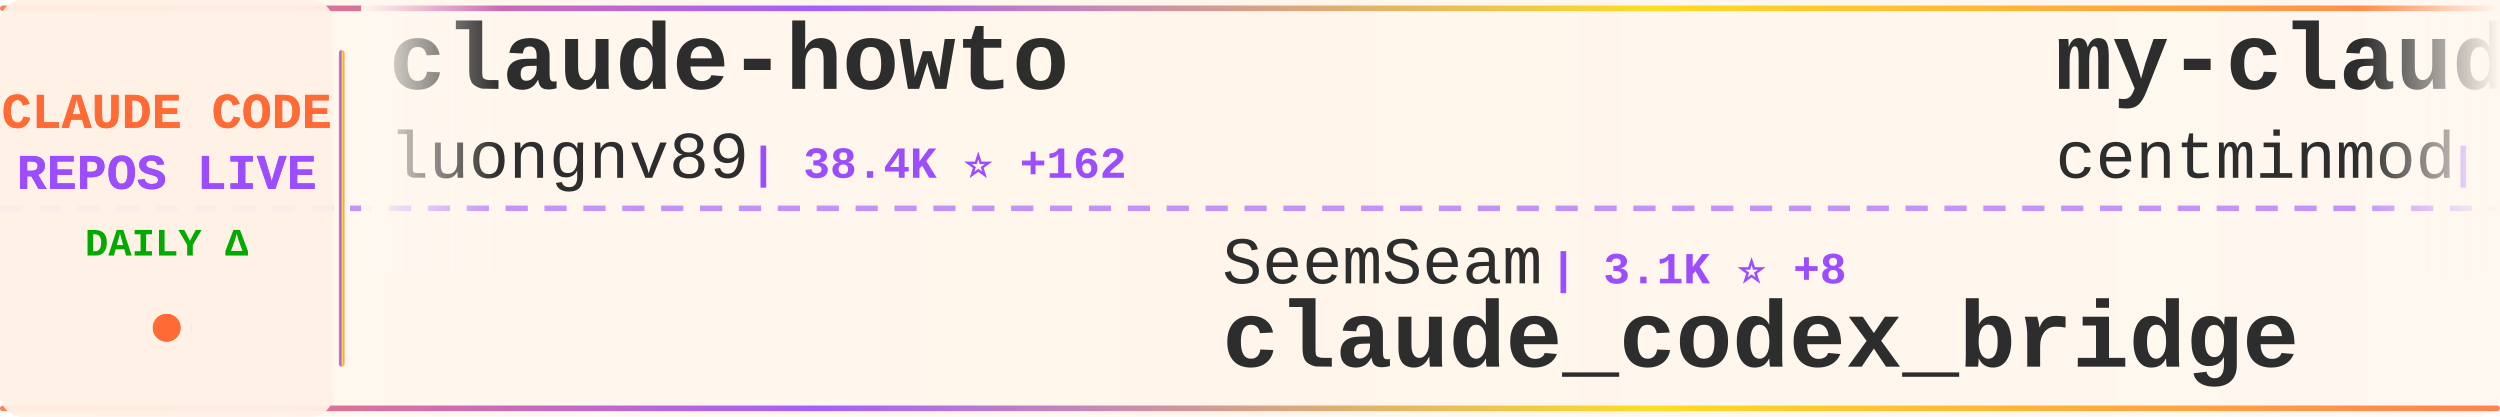
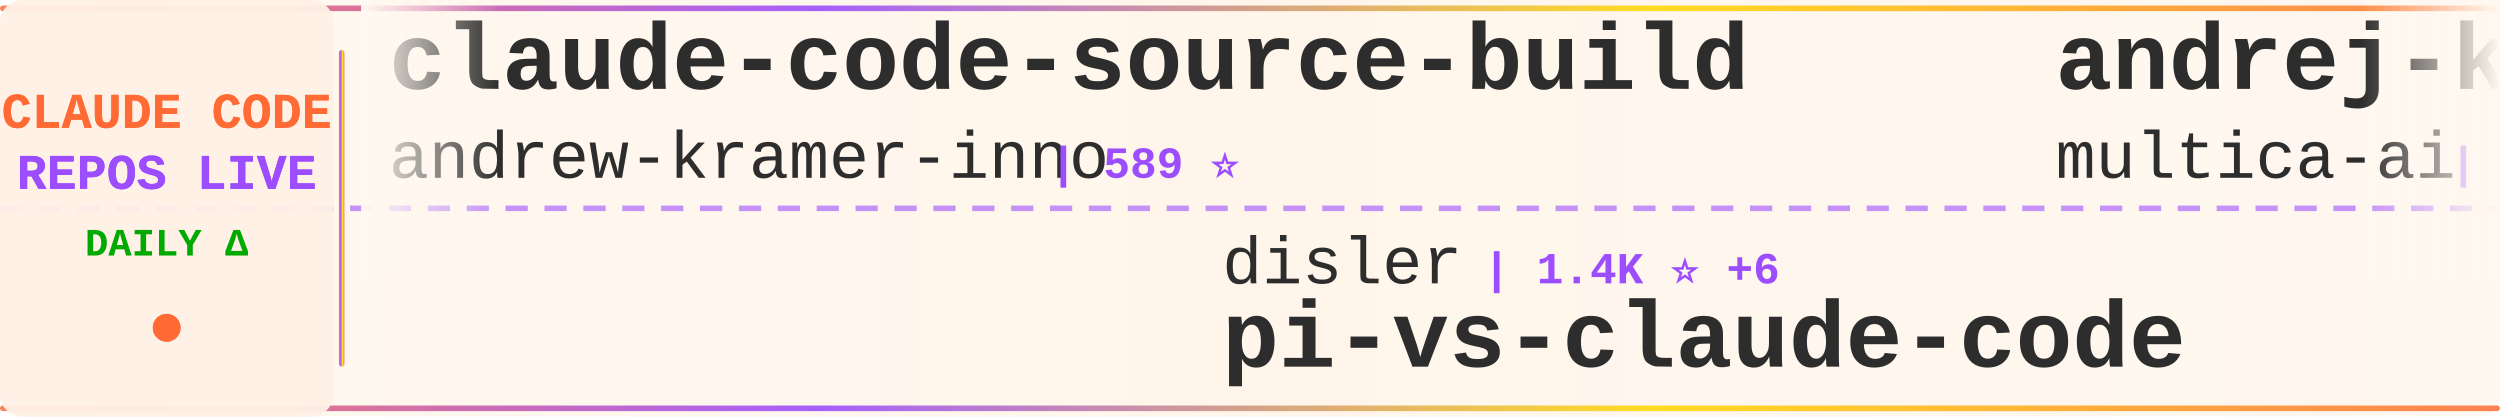
<svg xmlns="http://www.w3.org/2000/svg" width="900" height="150">
  <defs>
    <linearGradient id="tickerBg" x1="0%" y1="0%" x2="100%" y2="0%">
      <stop offset="0%" style="stop-color:#fff8f0;stop-opacity:0.98" />
      <stop offset="50%" style="stop-color:#fff5eb;stop-opacity:1" />
      <stop offset="100%" style="stop-color:#fff8f0;stop-opacity:0.98" />
    </linearGradient>
    <linearGradient id="borderGrad" x1="0%" y1="0%" x2="100%" y2="0%">
      <stop offset="0%" style="stop-color:#FF6B35;stop-opacity:0.85">
        <animate attributeName="stop-opacity" values="0.85;1;0.85" dur="2s" repeatCount="indefinite" />
      </stop>
      <stop offset="33%" style="stop-color:#9C4EFF;stop-opacity:0.9">
        <animate attributeName="stop-opacity" values="0.9;1;0.9" dur="2.2s" repeatCount="indefinite" />
      </stop>
      <stop offset="66%" style="stop-color:#FFD700;stop-opacity:0.85">
        <animate attributeName="stop-opacity" values="0.85;1;0.85" dur="1.8s" repeatCount="indefinite" />
      </stop>
      <stop offset="100%" style="stop-color:#FF6B35;stop-opacity:0.85">
        <animate attributeName="stop-opacity" values="0.85;1;0.85" dur="2s" repeatCount="indefinite" />
      </stop>
    </linearGradient>
    <filter id="textGlow">
      <feGaussianBlur stdDeviation="0.15" result="coloredBlur" />
      <feMerge>
        <feMergeNode in="coloredBlur" />
        <feMergeNode in="SourceGraphic" />
      </feMerge>
    </filter>
    <filter id="metricGlow">
      <feGaussianBlur stdDeviation="0.2" result="coloredBlur" />
      <feMerge>
        <feMergeNode in="coloredBlur" />
        <feMergeNode in="SourceGraphic" />
      </feMerge>
    </filter>
    <linearGradient id="leftFade" x1="0%" y1="0%" x2="100%" y2="0%">
      <stop offset="0%" style="stop-color:#fff8f0;stop-opacity:1" />
      <stop offset="100%" style="stop-color:#fff8f0;stop-opacity:0" />
    </linearGradient>
    <linearGradient id="rightFade" x1="0%" y1="0%" x2="100%" y2="0%">
      <stop offset="0%" style="stop-color:#fff8f0;stop-opacity:0" />
      <stop offset="100%" style="stop-color:#fff8f0;stop-opacity:1" />
    </linearGradient>
  </defs>
  <rect width="900" height="150" fill="url(#tickerBg)" rx="8" />
  <rect x="0" y="2" width="900" height="2" fill="url(#borderGrad)" rx="1" />
  <rect x="0" y="146" width="900" height="2" fill="url(#borderGrad)" rx="1" />
  <line x1="0" y1="75" x2="900" y2="75" stroke="#9C4EFF" stroke-width="2" stroke-dasharray="8 6" opacity="0.6" />
  <rect x="0" y="0" width="120" height="150" fill="#fff0e6" opacity="0.95" rx="8" />
  <text x="60" y="46" font-family="'Courier New', monospace" font-size="18" font-weight="bold" fill="#FF6B35" text-anchor="middle" filter="url(#textGlow)">
    CLAUDE CODE
  </text>
  <text x="60" y="68" font-family="'Courier New', monospace" font-size="18" font-weight="bold" fill="#9C4EFF" text-anchor="middle" filter="url(#textGlow)">
    REPOS LIVE
  </text>
  <text x="60" y="92" font-family="'Courier New', monospace" font-size="14" font-weight="bold" fill="#00aa00" text-anchor="middle">
    DAILY Δ
  </text>
  <circle cx="60" cy="118" r="5" fill="#FF6B35" filter="url(#metricGlow)">
    <animate attributeName="r" values="4;6;4" dur="1.5s" repeatCount="indefinite" />
    <animate attributeName="opacity" values="0.6;1;0.6" dur="1.5s" repeatCount="indefinite" />
  </circle>
  <rect x="122" y="18" width="2" height="114" fill="url(#borderGrad)" rx="1" />
  <clipPath id="tickerClip">
    <rect x="130" y="0" width="770" height="150" />
  </clipPath>
  <g clip-path="url(#tickerClip)">
    <g id="tickerItems">
      <animateTransform attributeName="transform" attributeType="XML" type="translate" from="0 0" to="-3000 0" dur="54s" repeatCount="indefinite" />
      <g transform="translate(0, 0)">
-         <text x="140" y="32" font-family="'Courier New', monospace" font-size="34" font-weight="bold" fill="#2d2d2d">claude-howto</text>
-         <text x="140" y="64" font-family="'Courier New', monospace" font-size="24" font-weight="normal" fill="#2d2d2d" opacity="1.0">luongnv89</text>
-         <text x="270" y="64" font-family="'Courier New', monospace" font-size="16" font-weight="bold" fill="#9C4EFF"> | 38.4K ⭐ +162</text>
+         <text x="140" y="32" font-family="'Courier New', monospace" font-size="34" font-weight="bold" fill="#2d2d2d">claude-code-source-build</text>
+         <text x="140" y="64" font-family="'Courier New', monospace" font-size="24" font-weight="normal" fill="#2d2d2d" opacity="1.0">andrew-kramer-inno</text>
+         <text x="378" y="64" font-family="'Courier New', monospace" font-size="16" font-weight="bold" fill="#9C4EFF"> | 589 ⭐</text>
      </g>
      <g transform="translate(300, 0)">
-         <text x="140" y="102" font-family="'Courier New', monospace" font-size="24" font-weight="normal" fill="#2d2d2d" opacity="1.0">SeemSeam</text>
-         <text x="258" y="102" font-family="'Courier New', monospace" font-size="16" font-weight="bold" fill="#9C4EFF"> | 3.1K ⭐ +8</text>
-         <text x="140" y="132" font-family="'Courier New', monospace" font-size="34" font-weight="bold" fill="#2d2d2d">claude_codex_bridge</text>
+         <text x="140" y="102" font-family="'Courier New', monospace" font-size="24" font-weight="normal" fill="#2d2d2d" opacity="1.0">disler</text>
+         <text x="234" y="102" font-family="'Courier New', monospace" font-size="16" font-weight="bold" fill="#9C4EFF"> | 1.4K ⭐ +6</text>
+         <text x="140" y="132" font-family="'Courier New', monospace" font-size="34" font-weight="bold" fill="#2d2d2d">pi-vs-claude-code</text>
      </g>
      <g transform="translate(600, 0)">
-         <text x="140" y="32" font-family="'Courier New', monospace" font-size="34" font-weight="bold" fill="#2d2d2d">my-claude-code-setup</text>
-         <text x="140" y="64" font-family="'Courier New', monospace" font-size="24" font-weight="normal" fill="#2d2d2d" opacity="1.0">centminmod</text>
-         <text x="282" y="64" font-family="'Courier New', monospace" font-size="16" font-weight="bold" fill="#9C4EFF"> | 2.4K ⭐ +2</text>
+         <text x="140" y="32" font-family="'Courier New', monospace" font-size="34" font-weight="bold" fill="#2d2d2d">andrej-karpathy-skills</text>
+         <text x="140" y="64" font-family="'Courier New', monospace" font-size="24" font-weight="normal" fill="#2d2d2d" opacity="1.0">multica-ai</text>
+         <text x="282" y="64" font-family="'Courier New', monospace" font-size="16" font-weight="bold" fill="#9C4EFF"> | 183.2K ⭐ +616</text>
      </g>
      <g transform="translate(900, 0)">
-         <text x="140" y="102" font-family="'Courier New', monospace" font-size="24" font-weight="normal" fill="#2d2d2d" opacity="1.0">ykdojo</text>
-         <text x="234" y="102" font-family="'Courier New', monospace" font-size="16" font-weight="bold" fill="#9C4EFF"> | 8.9K ⭐ +8</text>
-         <text x="140" y="132" font-family="'Courier New', monospace" font-size="34" font-weight="bold" fill="#2d2d2d">claude-code-tips</text>
+         <text x="140" y="102" font-family="'Courier New', monospace" font-size="24" font-weight="normal" fill="#2d2d2d" opacity="1.0">disler</text>
+         <text x="234" y="102" font-family="'Courier New', monospace" font-size="16" font-weight="bold" fill="#9C4EFF"> | 3.8K ⭐ +2</text>
+         <text x="140" y="132" font-family="'Courier New', monospace" font-size="34" font-weight="bold" fill="#2d2d2d">claude-code-hooks-master...</text>
      </g>
      <g transform="translate(1200, 0)">
-         <text x="140" y="32" font-family="'Courier New', monospace" font-size="34" font-weight="bold" fill="#2d2d2d">claude-code-book</text>
-         <text x="140" y="64" font-family="'Courier New', monospace" font-size="24" font-weight="normal" fill="#2d2d2d" opacity="1.0">lintsinghua</text>
-         <text x="294" y="64" font-family="'Courier New', monospace" font-size="16" font-weight="bold" fill="#9C4EFF"> | 3.8K ⭐ +9</text>
+         <text x="140" y="32" font-family="'Courier New', monospace" font-size="34" font-weight="bold" fill="#2d2d2d">claude-code</text>
+         <text x="140" y="64" font-family="'Courier New', monospace" font-size="24" font-weight="normal" fill="#2d2d2d" opacity="1.0">tanbiralam</text>
+         <text x="282" y="64" font-family="'Courier New', monospace" font-size="16" font-weight="bold" fill="#9C4EFF"> | 1.9K ⭐ +3</text>
      </g>
      <g transform="translate(1500, 0)">
-         <text x="140" y="102" font-family="'Courier New', monospace" font-size="24" font-weight="normal" fill="#2d2d2d" opacity="1.0">shareAI-lab</text>
-         <text x="294" y="102" font-family="'Courier New', monospace" font-size="16" font-weight="bold" fill="#9C4EFF"> | 68.6K ⭐ +112</text>
-         <text x="140" y="132" font-family="'Courier New', monospace" font-size="34" font-weight="bold" fill="#2d2d2d">learn-claude-code</text>
+         <text x="140" y="102" font-family="'Courier New', monospace" font-size="24" font-weight="normal" fill="#2d2d2d" opacity="1.0">Windy3f3f3f3f</text>
+         <text x="318" y="102" font-family="'Courier New', monospace" font-size="16" font-weight="bold" fill="#9C4EFF"> | 2.7K ⭐ +8</text>
+         <text x="140" y="132" font-family="'Courier New', monospace" font-size="34" font-weight="bold" fill="#2d2d2d">how-claude-code-works</text>
      </g>
      <g transform="translate(1800, 0)">
-         <text x="140" y="32" font-family="'Courier New', monospace" font-size="34" font-weight="bold" fill="#2d2d2d">edmunds-claude-code</text>
-         <text x="140" y="64" font-family="'Courier New', monospace" font-size="24" font-weight="normal" fill="#2d2d2d" opacity="1.0">edmund-io</text>
-         <text x="270" y="64" font-family="'Courier New', monospace" font-size="16" font-weight="bold" fill="#9C4EFF"> | 1.5K ⭐ +2</text>
+         <text x="140" y="32" font-family="'Courier New', monospace" font-size="34" font-weight="bold" fill="#2d2d2d">Claude-Code-Usage-Monito...</text>
+         <text x="140" y="64" font-family="'Courier New', monospace" font-size="24" font-weight="normal" fill="#2d2d2d" opacity="1.0">Maciek-roboblog</text>
+         <text x="342" y="64" font-family="'Courier New', monospace" font-size="16" font-weight="bold" fill="#9C4EFF"> | 8.3K ⭐ +4</text>
      </g>
      <g transform="translate(2100, 0)">
+         <text x="140" y="102" font-family="'Courier New', monospace" font-size="24" font-weight="normal" fill="#2d2d2d" opacity="1.0">Yuyz0112</text>
+         <text x="258" y="102" font-family="'Courier New', monospace" font-size="16" font-weight="bold" fill="#9C4EFF"> | 2.4K ⭐ +1</text>
+         <text x="140" y="132" font-family="'Courier New', monospace" font-size="34" font-weight="bold" fill="#2d2d2d">claude-code-reverse</text>
+       </g>
+       <g transform="translate(2400, 0)">
+         <text x="140" y="32" font-family="'Courier New', monospace" font-size="34" font-weight="bold" fill="#2d2d2d">claude-code-hub</text>
+         <text x="140" y="64" font-family="'Courier New', monospace" font-size="24" font-weight="normal" fill="#2d2d2d" opacity="1.0">ding113</text>
+         <text x="246" y="64" font-family="'Courier New', monospace" font-size="16" font-weight="bold" fill="#9C4EFF"> | 3.2K ⭐ +4</text>
+       </g>
+       <g transform="translate(2700, 0)">
        <text x="140" y="102" font-family="'Courier New', monospace" font-size="24" font-weight="normal" fill="#2d2d2d" opacity="1.0">RichardAtCT</text>
        <text x="294" y="102" font-family="'Courier New', monospace" font-size="16" font-weight="bold" fill="#9C4EFF"> | 2.7K ⭐ +1</text>
        <text x="140" y="132" font-family="'Courier New', monospace" font-size="34" font-weight="bold" fill="#2d2d2d">claude-code-telegram</text>
      </g>
-       <g transform="translate(2400, 0)">
-         <text x="140" y="32" font-family="'Courier New', monospace" font-size="34" font-weight="bold" fill="#2d2d2d">claude-code-source-code</text>
-         <text x="140" y="64" font-family="'Courier New', monospace" font-size="24" font-weight="normal" fill="#2d2d2d" opacity="1.0">777genius</text>
-         <text x="270" y="64" font-family="'Courier New', monospace" font-size="16" font-weight="bold" fill="#9C4EFF"> | 915 ⭐</text>
-       </g>
-       <g transform="translate(2700, 0)">
-         <text x="140" y="102" font-family="'Courier New', monospace" font-size="24" font-weight="normal" fill="#2d2d2d" opacity="1.0">shanraisshan</text>
-         <text x="306" y="102" font-family="'Courier New', monospace" font-size="16" font-weight="bold" fill="#9C4EFF"> | 61.2K ⭐ +280</text>
-         <text x="140" y="132" font-family="'Courier New', monospace" font-size="34" font-weight="bold" fill="#2d2d2d">claude-code-best-practic...</text>
-       </g>
      <g transform="translate(3000, 0)">
-         <text x="140" y="32" font-family="'Courier New', monospace" font-size="34" font-weight="bold" fill="#2d2d2d">claude-howto</text>
-         <text x="140" y="64" font-family="'Courier New', monospace" font-size="24" font-weight="normal" fill="#2d2d2d" opacity="1.0">luongnv89</text>
-         <text x="270" y="64" font-family="'Courier New', monospace" font-size="16" font-weight="bold" fill="#9C4EFF"> | 38.4K ⭐ +162</text>
+         <text x="140" y="32" font-family="'Courier New', monospace" font-size="34" font-weight="bold" fill="#2d2d2d">claude-code-source-build</text>
+         <text x="140" y="64" font-family="'Courier New', monospace" font-size="24" font-weight="normal" fill="#2d2d2d" opacity="1.0">andrew-kramer-inno</text>
+         <text x="378" y="64" font-family="'Courier New', monospace" font-size="16" font-weight="bold" fill="#9C4EFF"> | 589 ⭐</text>
      </g>
      <g transform="translate(3300, 0)">
-         <text x="140" y="102" font-family="'Courier New', monospace" font-size="24" font-weight="normal" fill="#2d2d2d" opacity="1.0">SeemSeam</text>
-         <text x="258" y="102" font-family="'Courier New', monospace" font-size="16" font-weight="bold" fill="#9C4EFF"> | 3.1K ⭐ +8</text>
-         <text x="140" y="132" font-family="'Courier New', monospace" font-size="34" font-weight="bold" fill="#2d2d2d">claude_codex_bridge</text>
+         <text x="140" y="102" font-family="'Courier New', monospace" font-size="24" font-weight="normal" fill="#2d2d2d" opacity="1.0">disler</text>
+         <text x="234" y="102" font-family="'Courier New', monospace" font-size="16" font-weight="bold" fill="#9C4EFF"> | 1.4K ⭐ +6</text>
+         <text x="140" y="132" font-family="'Courier New', monospace" font-size="34" font-weight="bold" fill="#2d2d2d">pi-vs-claude-code</text>
      </g>
      <g transform="translate(3600, 0)">
-         <text x="140" y="32" font-family="'Courier New', monospace" font-size="34" font-weight="bold" fill="#2d2d2d">my-claude-code-setup</text>
-         <text x="140" y="64" font-family="'Courier New', monospace" font-size="24" font-weight="normal" fill="#2d2d2d" opacity="1.0">centminmod</text>
-         <text x="282" y="64" font-family="'Courier New', monospace" font-size="16" font-weight="bold" fill="#9C4EFF"> | 2.4K ⭐ +2</text>
+         <text x="140" y="32" font-family="'Courier New', monospace" font-size="34" font-weight="bold" fill="#2d2d2d">andrej-karpathy-skills</text>
+         <text x="140" y="64" font-family="'Courier New', monospace" font-size="24" font-weight="normal" fill="#2d2d2d" opacity="1.0">multica-ai</text>
+         <text x="282" y="64" font-family="'Courier New', monospace" font-size="16" font-weight="bold" fill="#9C4EFF"> | 183.2K ⭐ +616</text>
      </g>
      <g transform="translate(3900, 0)">
-         <text x="140" y="102" font-family="'Courier New', monospace" font-size="24" font-weight="normal" fill="#2d2d2d" opacity="1.0">ykdojo</text>
-         <text x="234" y="102" font-family="'Courier New', monospace" font-size="16" font-weight="bold" fill="#9C4EFF"> | 8.9K ⭐ +8</text>
-         <text x="140" y="132" font-family="'Courier New', monospace" font-size="34" font-weight="bold" fill="#2d2d2d">claude-code-tips</text>
+         <text x="140" y="102" font-family="'Courier New', monospace" font-size="24" font-weight="normal" fill="#2d2d2d" opacity="1.0">disler</text>
+         <text x="234" y="102" font-family="'Courier New', monospace" font-size="16" font-weight="bold" fill="#9C4EFF"> | 3.8K ⭐ +2</text>
+         <text x="140" y="132" font-family="'Courier New', monospace" font-size="34" font-weight="bold" fill="#2d2d2d">claude-code-hooks-master...</text>
      </g>
    </g>
  </g>
  <rect x="130" y="0" width="50" height="100" fill="url(#leftFade)" />
  <rect x="850" y="0" width="50" height="100" fill="url(#rightFade)" />
</svg>
